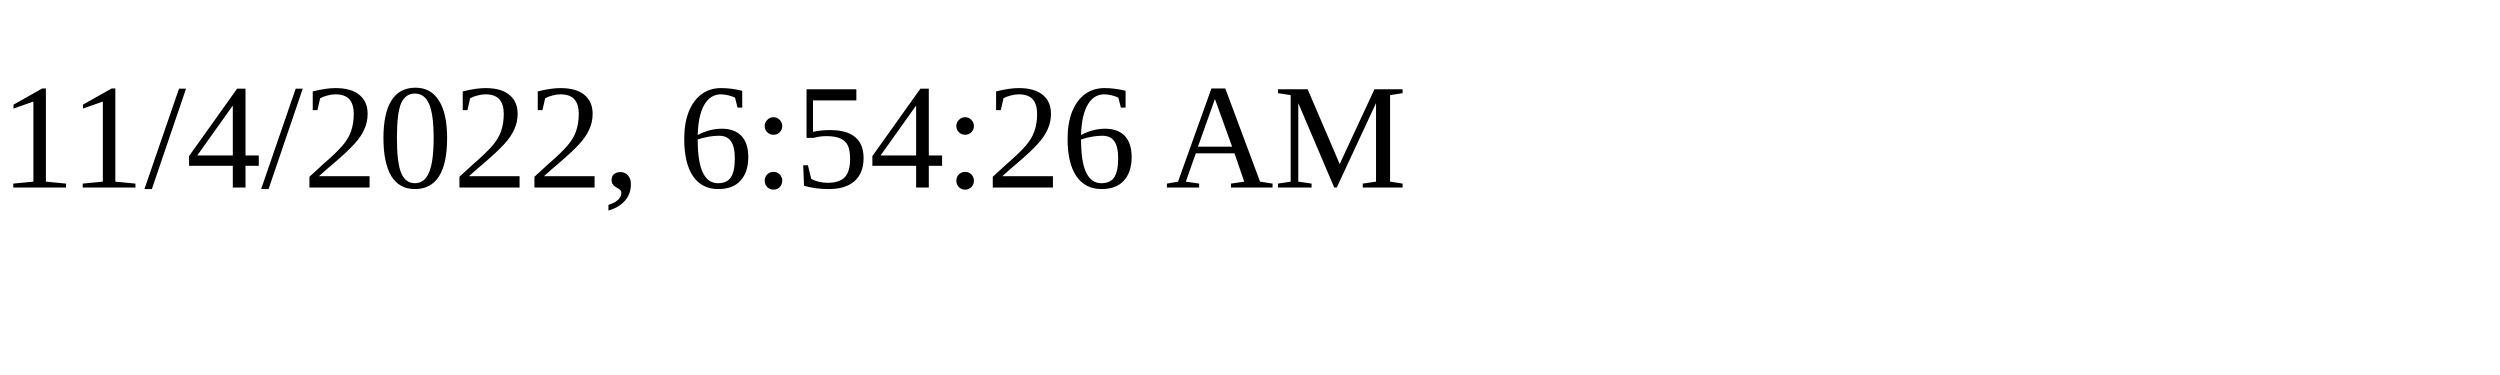
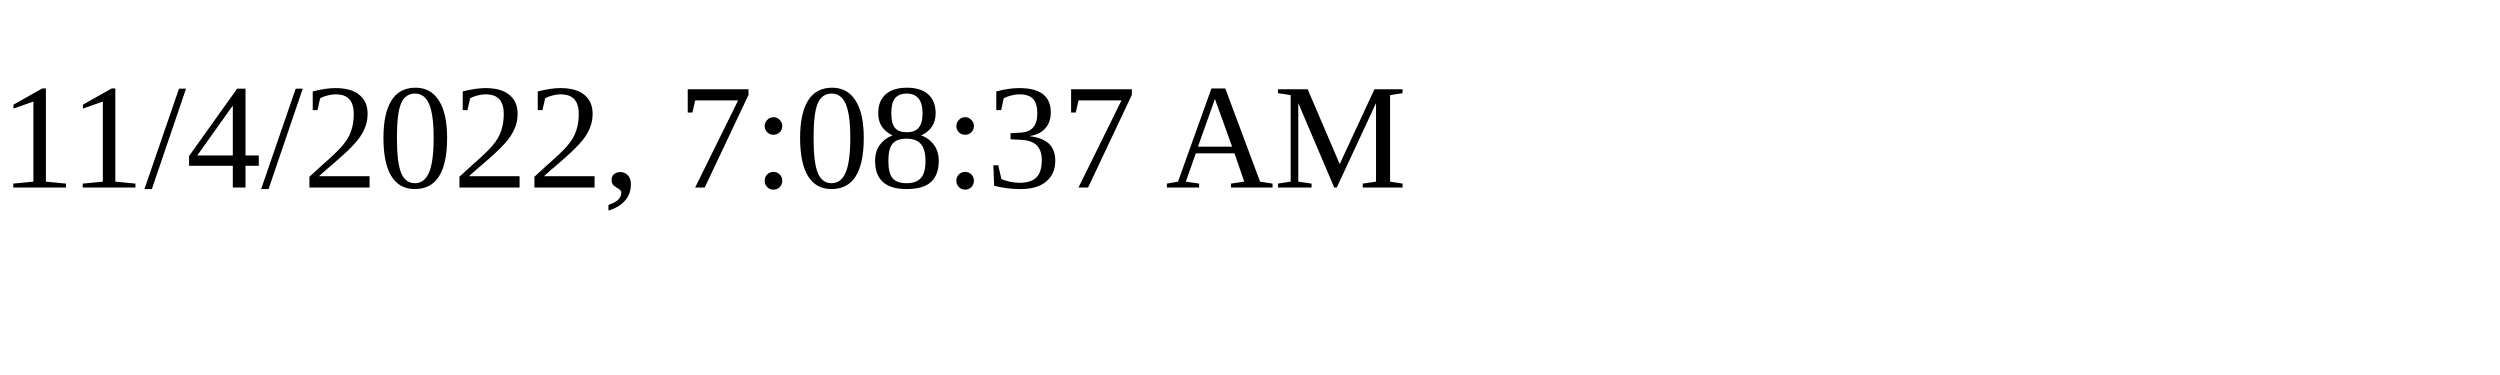
<svg xmlns="http://www.w3.org/2000/svg" height="30" width="200">
-   <text x="0" y="15">11/4/2022, 6:54:26 AM</text>
+   <text x="0" y="15">11/4/2022, 7:08:37 AM</text>
</svg>
